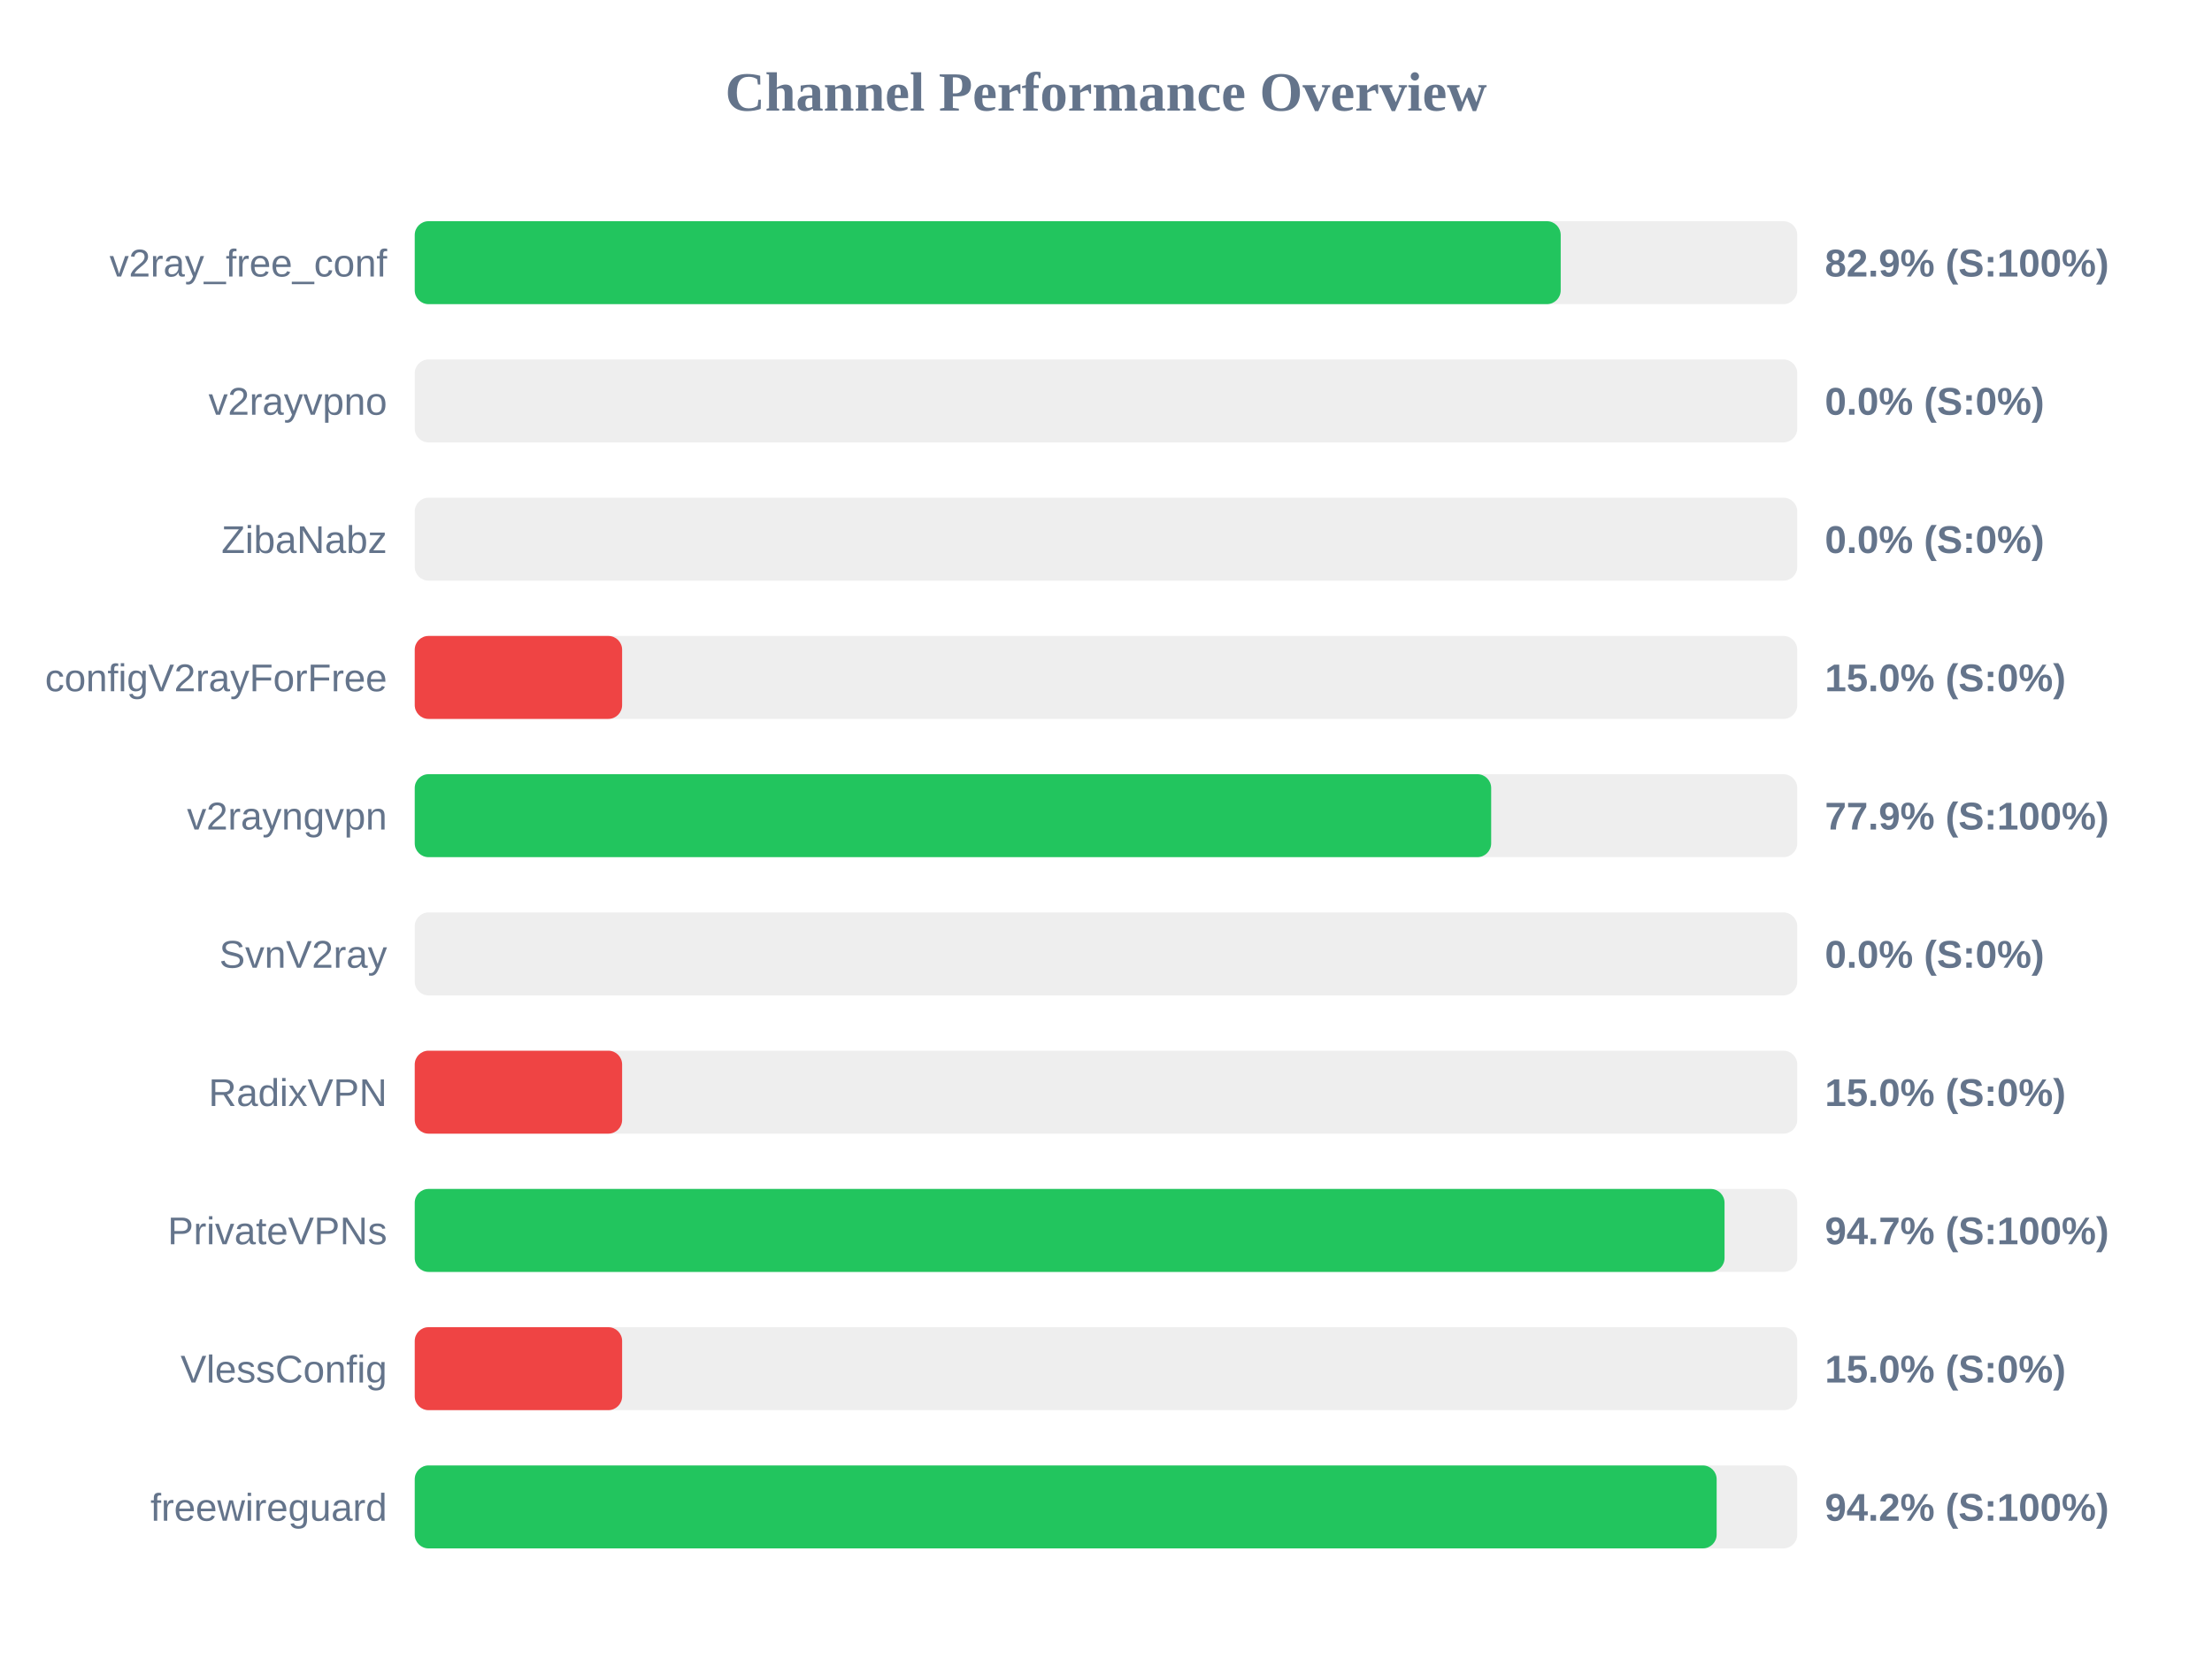
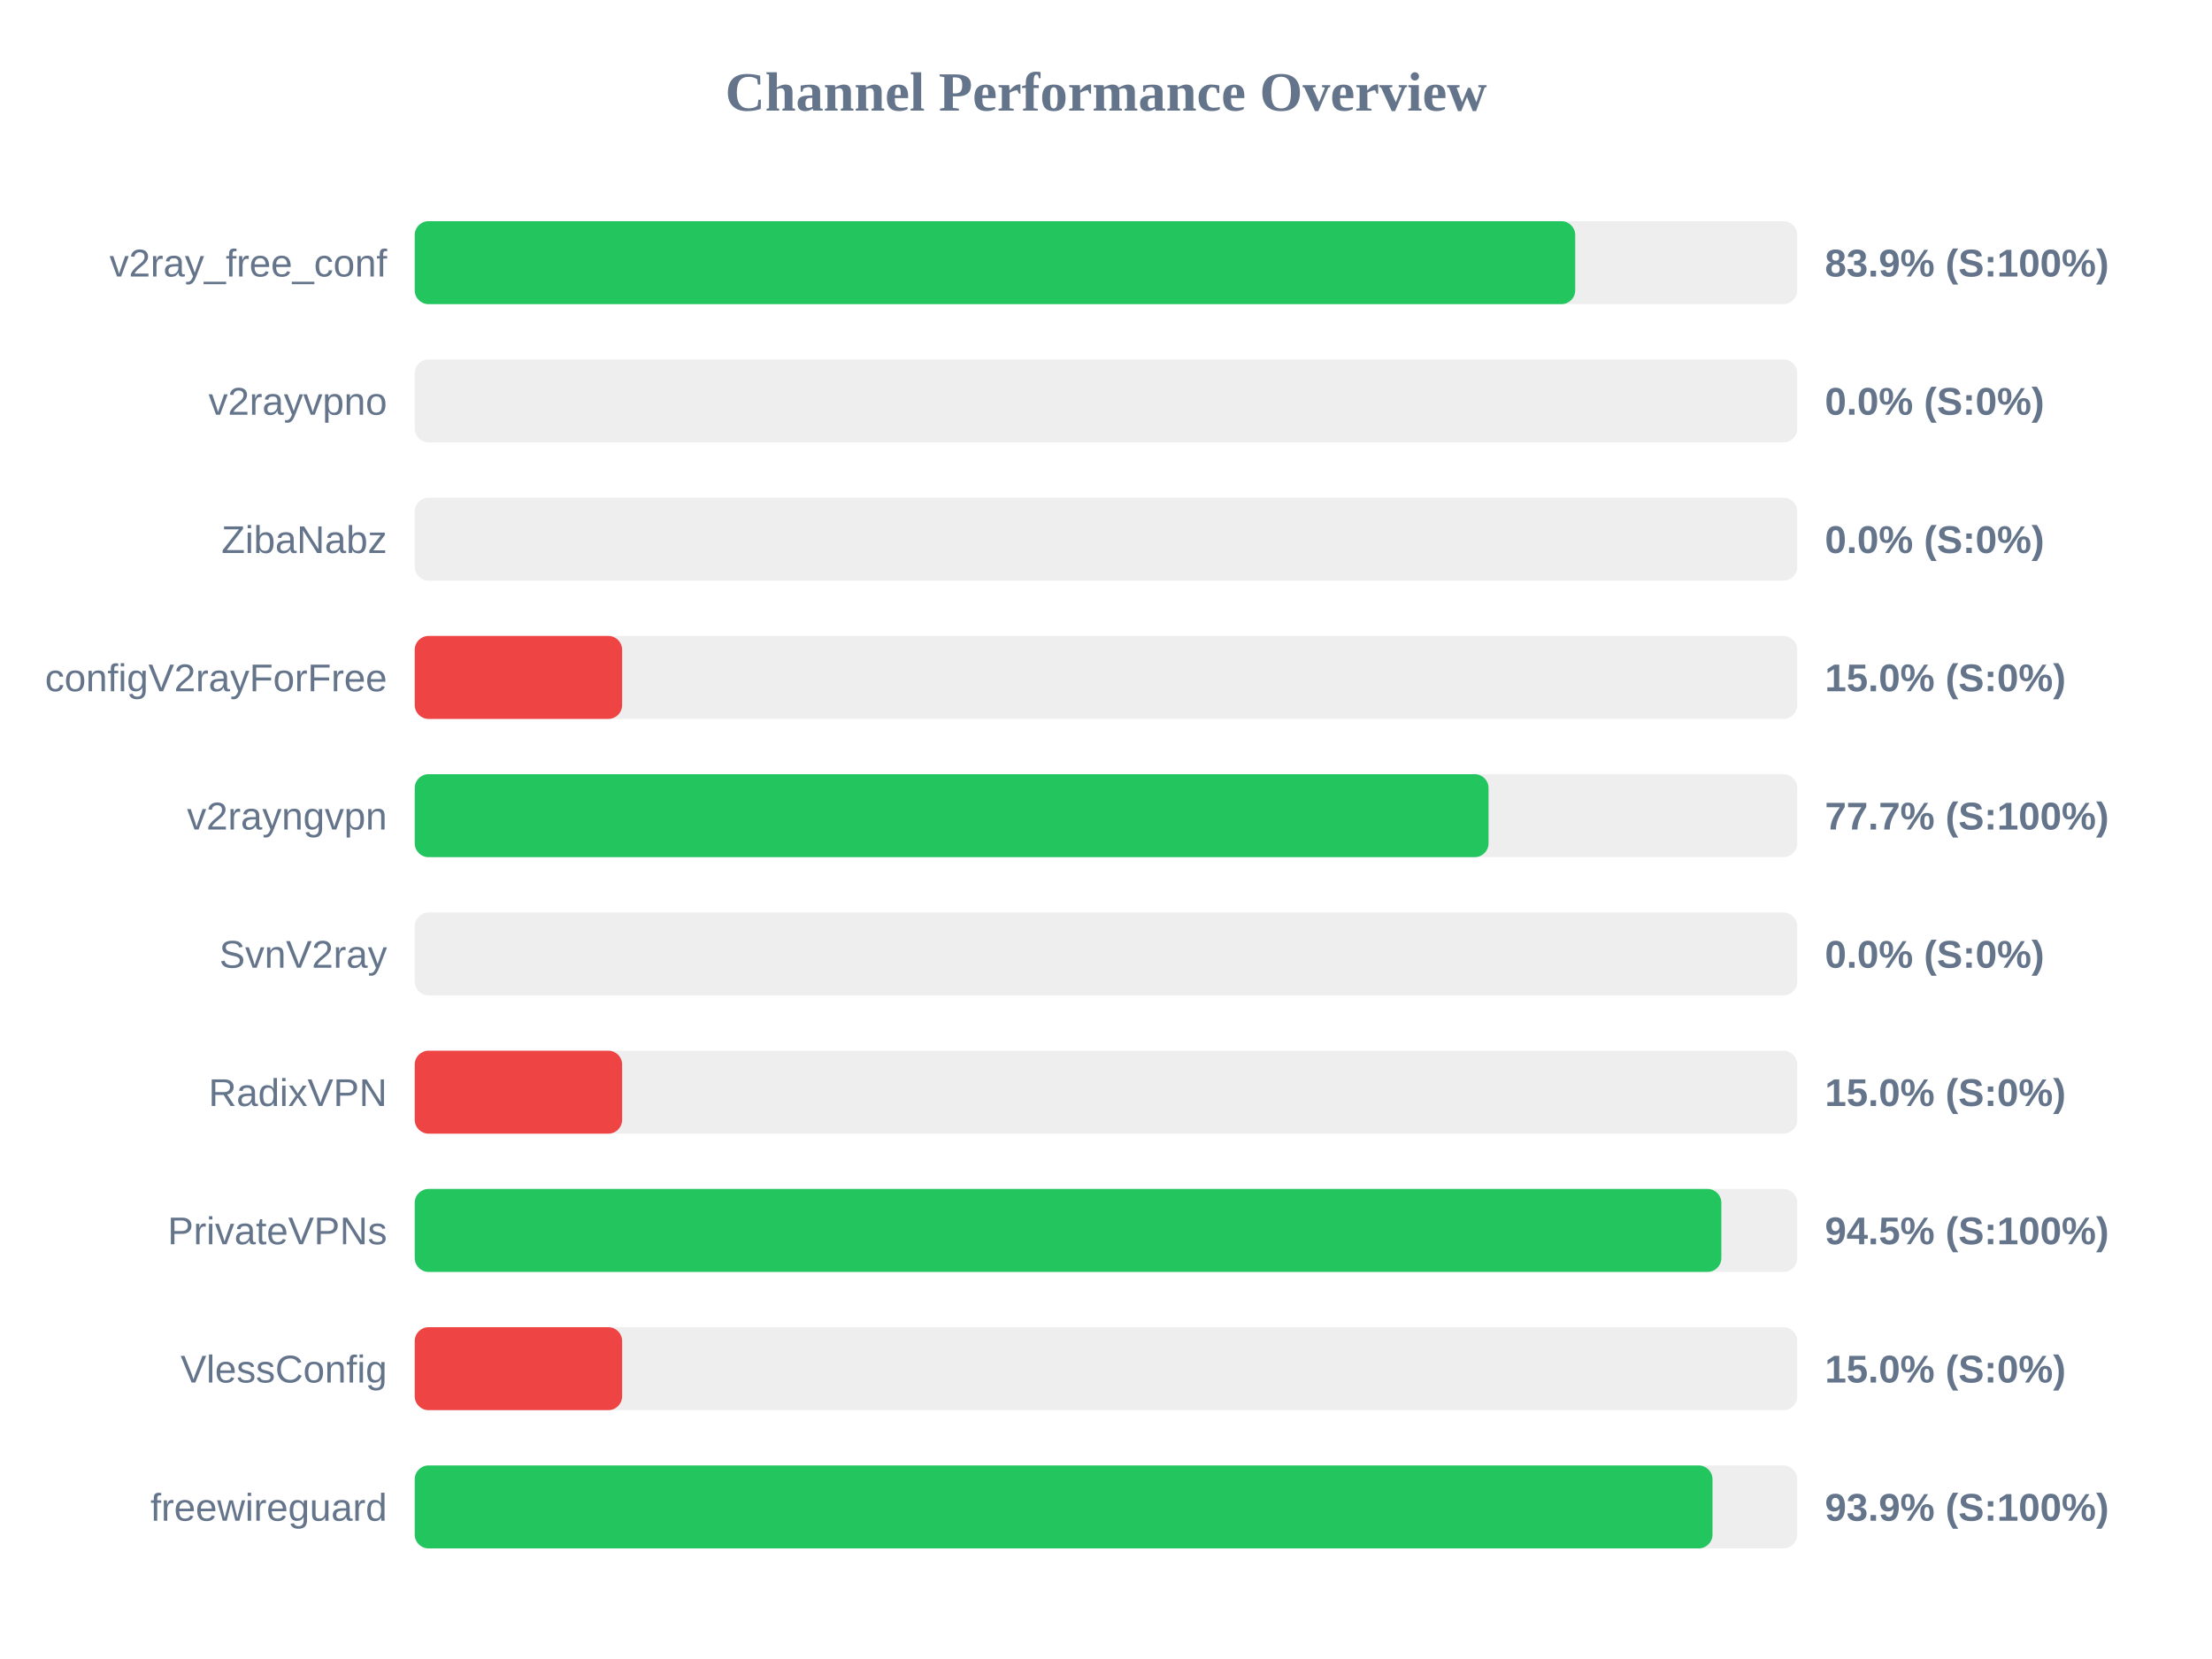
<svg xmlns="http://www.w3.org/2000/svg" width="800" height="600" version="1.1">
  <style>
        .row { font: 14px Arial; fill: #64748b; }
        .score { font: bold 14px Arial; fill: #64748b; }
    </style>
  <text x="400" y="40" text-anchor="middle" font-size="20px" font-weight="bold" fill="#64748b">Channel Performance Overview</text>
  <rect x="150" y="80" width="500" height="30" fill="#eee" rx="5" />
-   <rect x="150" y="80" width="414.45" height="30" fill="#22c55e" rx="5" />
+   <rect x="150" y="80" width="419.7" height="30" fill="#22c55e" rx="5" />
  <text x="140" y="100" text-anchor="end" class="row">v2ray_free_conf</text>
-   <text x="660" y="100" text-anchor="start" class="score">82.9% (S:100%)</text>
+   <text x="660" y="100" text-anchor="start" class="score">83.9% (S:100%)</text>
  <rect x="150" y="130" width="500" height="30" fill="#eee" rx="5" />
  <rect x="150" y="130" width="0.0" height="30" fill="#ef4444" rx="5" />
  <text x="140" y="150" text-anchor="end" class="row">v2rayvpno</text>
  <text x="660" y="150" text-anchor="start" class="score">0.0% (S:0%)</text>
  <rect x="150" y="180" width="500" height="30" fill="#eee" rx="5" />
  <rect x="150" y="180" width="0.0" height="30" fill="#ef4444" rx="5" />
  <text x="140" y="200" text-anchor="end" class="row">ZibaNabz</text>
  <text x="660" y="200" text-anchor="start" class="score">0.0% (S:0%)</text>
  <rect x="150" y="230" width="500" height="30" fill="#eee" rx="5" />
  <rect x="150" y="230" width="75.0" height="30" fill="#ef4444" rx="5" />
  <text x="140" y="250" text-anchor="end" class="row">configV2rayForFree</text>
  <text x="660" y="250" text-anchor="start" class="score">15.0% (S:0%)</text>
  <rect x="150" y="280" width="500" height="30" fill="#eee" rx="5" />
-   <rect x="150" y="280" width="389.3" height="30" fill="#22c55e" rx="5" />
+   <rect x="150" y="280" width="388.35" height="30" fill="#22c55e" rx="5" />
  <text x="140" y="300" text-anchor="end" class="row">v2rayngvpn</text>
-   <text x="660" y="300" text-anchor="start" class="score">77.9% (S:100%)</text>
+   <text x="660" y="300" text-anchor="start" class="score">77.7% (S:100%)</text>
  <rect x="150" y="330" width="500" height="30" fill="#eee" rx="5" />
  <rect x="150" y="330" width="0.0" height="30" fill="#ef4444" rx="5" />
  <text x="140" y="350" text-anchor="end" class="row">SvnV2ray</text>
  <text x="660" y="350" text-anchor="start" class="score">0.0% (S:0%)</text>
  <rect x="150" y="380" width="500" height="30" fill="#eee" rx="5" />
  <rect x="150" y="380" width="75.0" height="30" fill="#ef4444" rx="5" />
  <text x="140" y="400" text-anchor="end" class="row">RadixVPN</text>
  <text x="660" y="400" text-anchor="start" class="score">15.0% (S:0%)</text>
  <rect x="150" y="430" width="500" height="30" fill="#eee" rx="5" />
-   <rect x="150" y="430" width="473.7" height="30" fill="#22c55e" rx="5" />
+   <rect x="150" y="430" width="472.55" height="30" fill="#22c55e" rx="5" />
  <text x="140" y="450" text-anchor="end" class="row">PrivateVPNs</text>
-   <text x="660" y="450" text-anchor="start" class="score">94.7% (S:100%)</text>
+   <text x="660" y="450" text-anchor="start" class="score">94.5% (S:100%)</text>
  <rect x="150" y="480" width="500" height="30" fill="#eee" rx="5" />
  <rect x="150" y="480" width="75.0" height="30" fill="#ef4444" rx="5" />
  <text x="140" y="500" text-anchor="end" class="row">VlessConfig</text>
  <text x="660" y="500" text-anchor="start" class="score">15.0% (S:0%)</text>
  <rect x="150" y="530" width="500" height="30" fill="#eee" rx="5" />
-   <rect x="150" y="530" width="470.85" height="30" fill="#22c55e" rx="5" />
+   <rect x="150" y="530" width="469.35" height="30" fill="#22c55e" rx="5" />
  <text x="140" y="550" text-anchor="end" class="row">freewireguard</text>
-   <text x="660" y="550" text-anchor="start" class="score">94.2% (S:100%)</text>
+   <text x="660" y="550" text-anchor="start" class="score">93.9% (S:100%)</text>
</svg>
